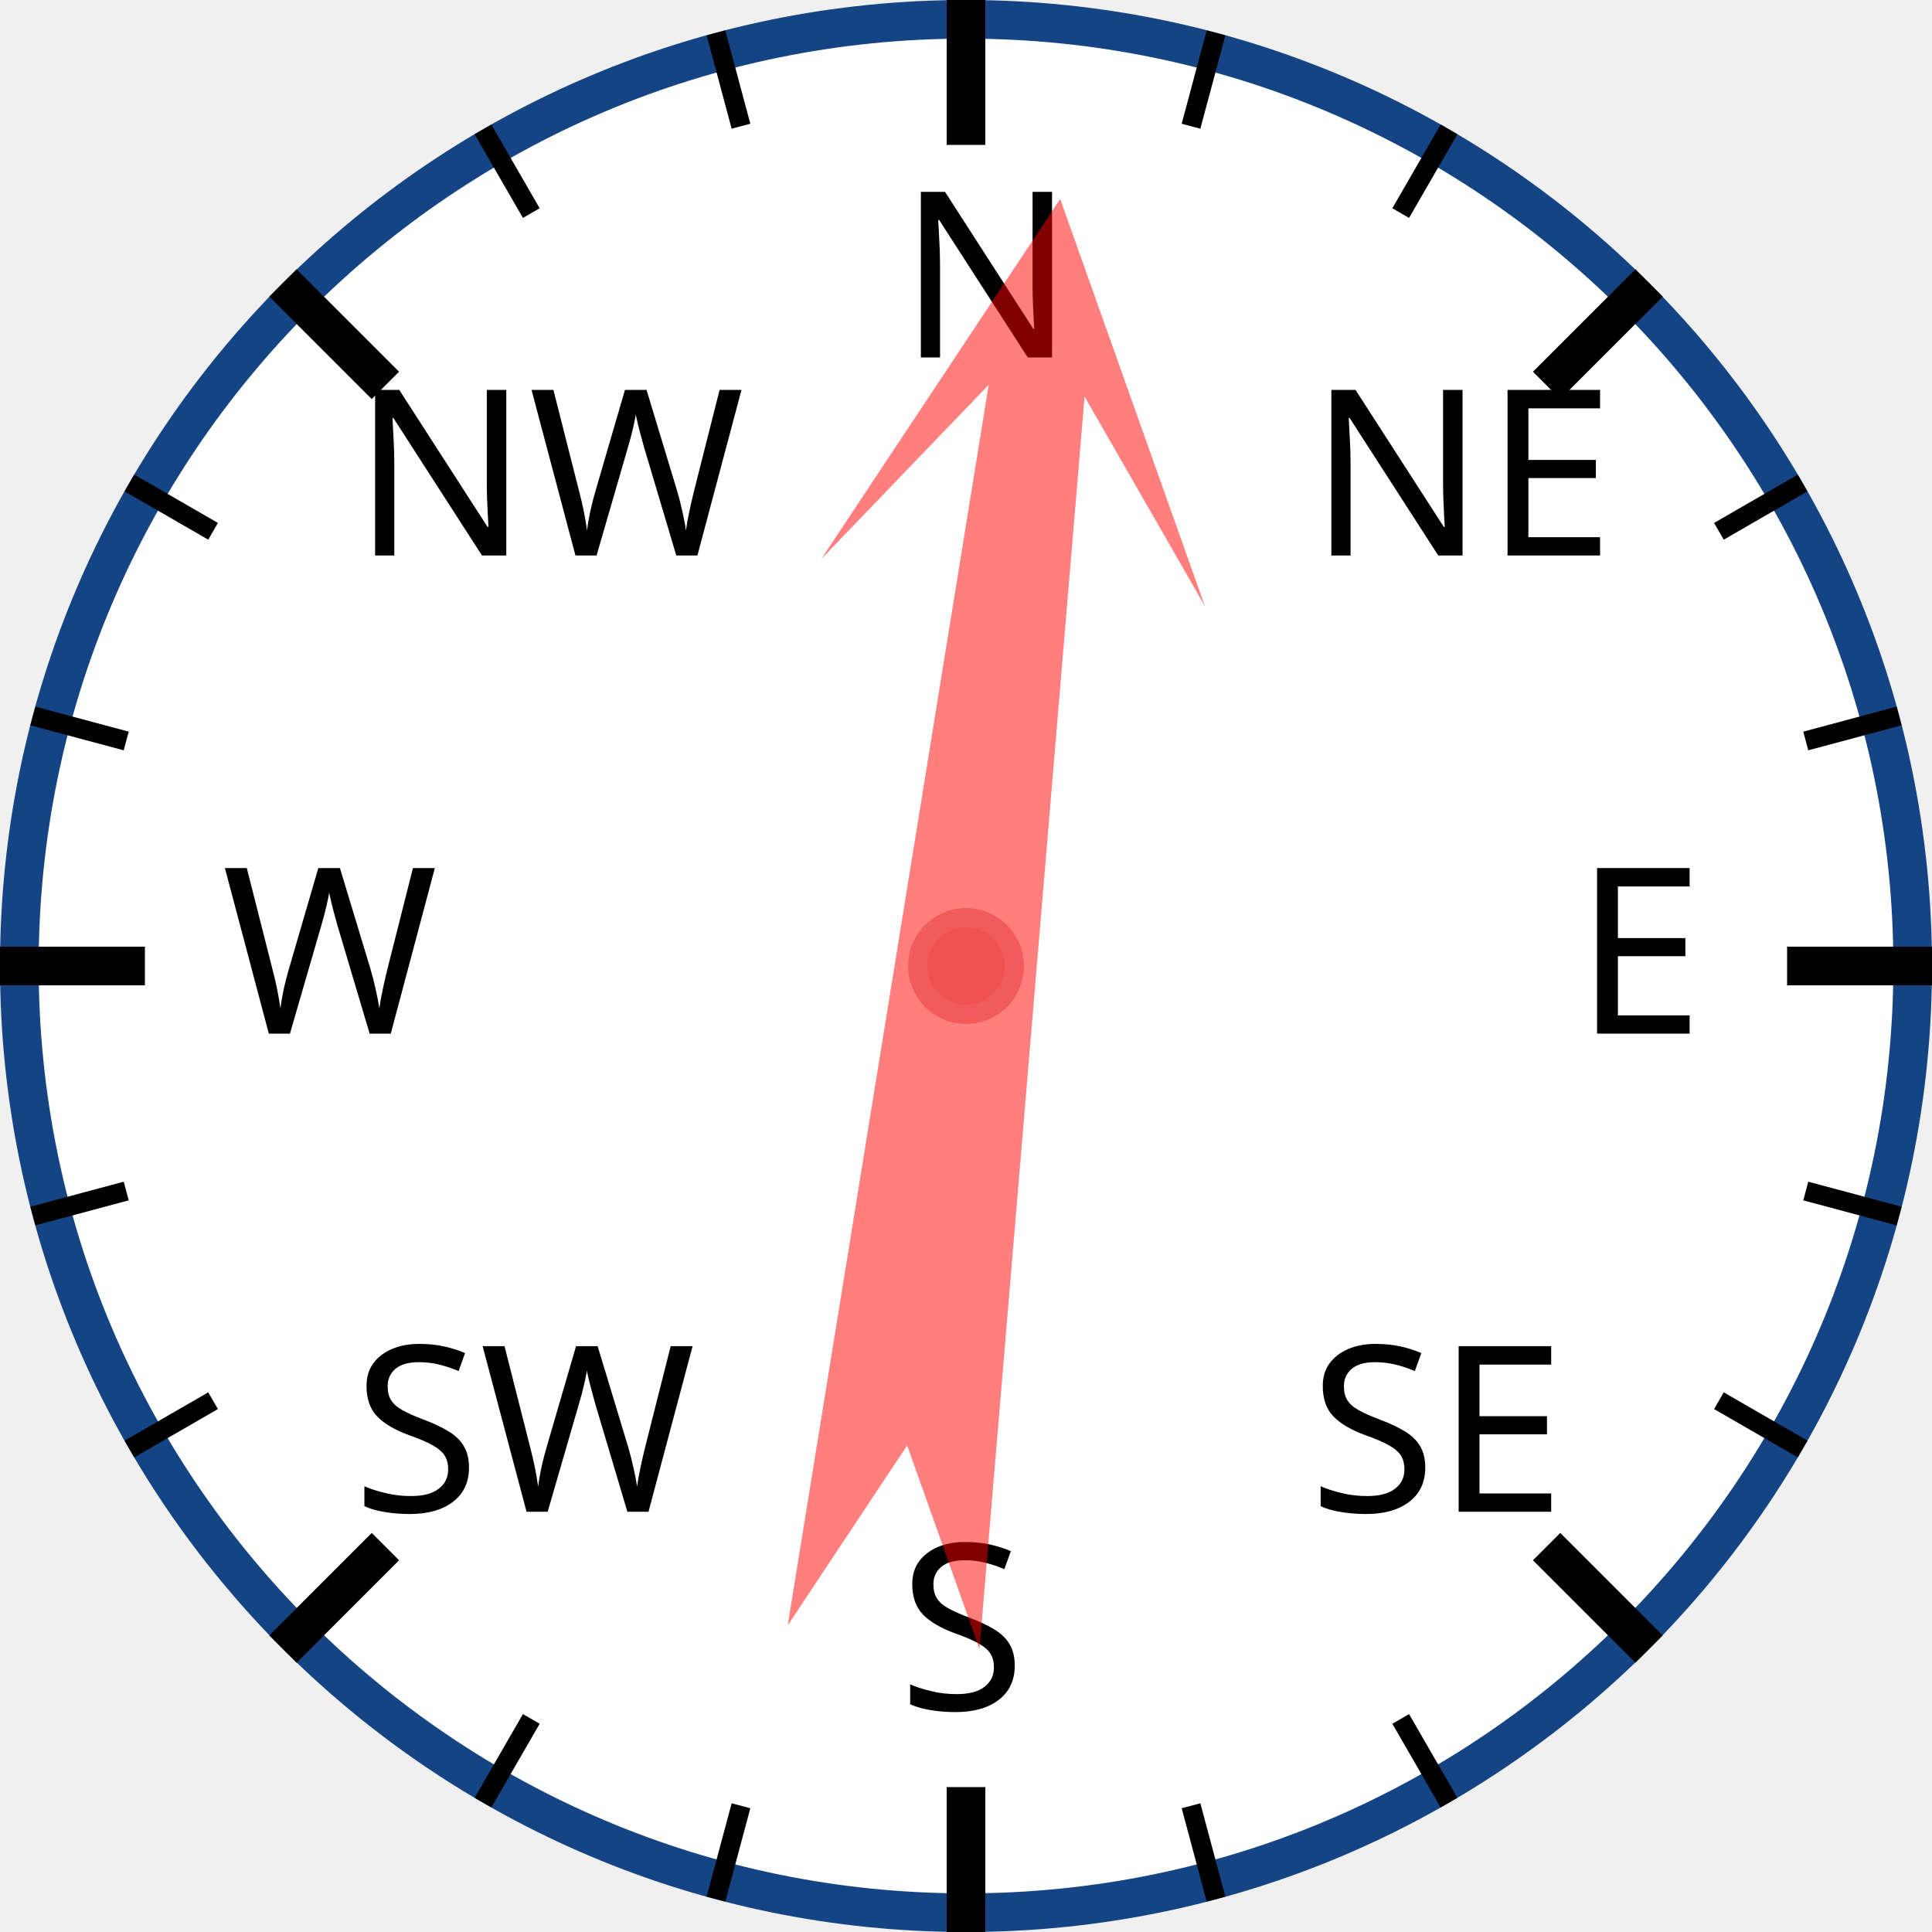
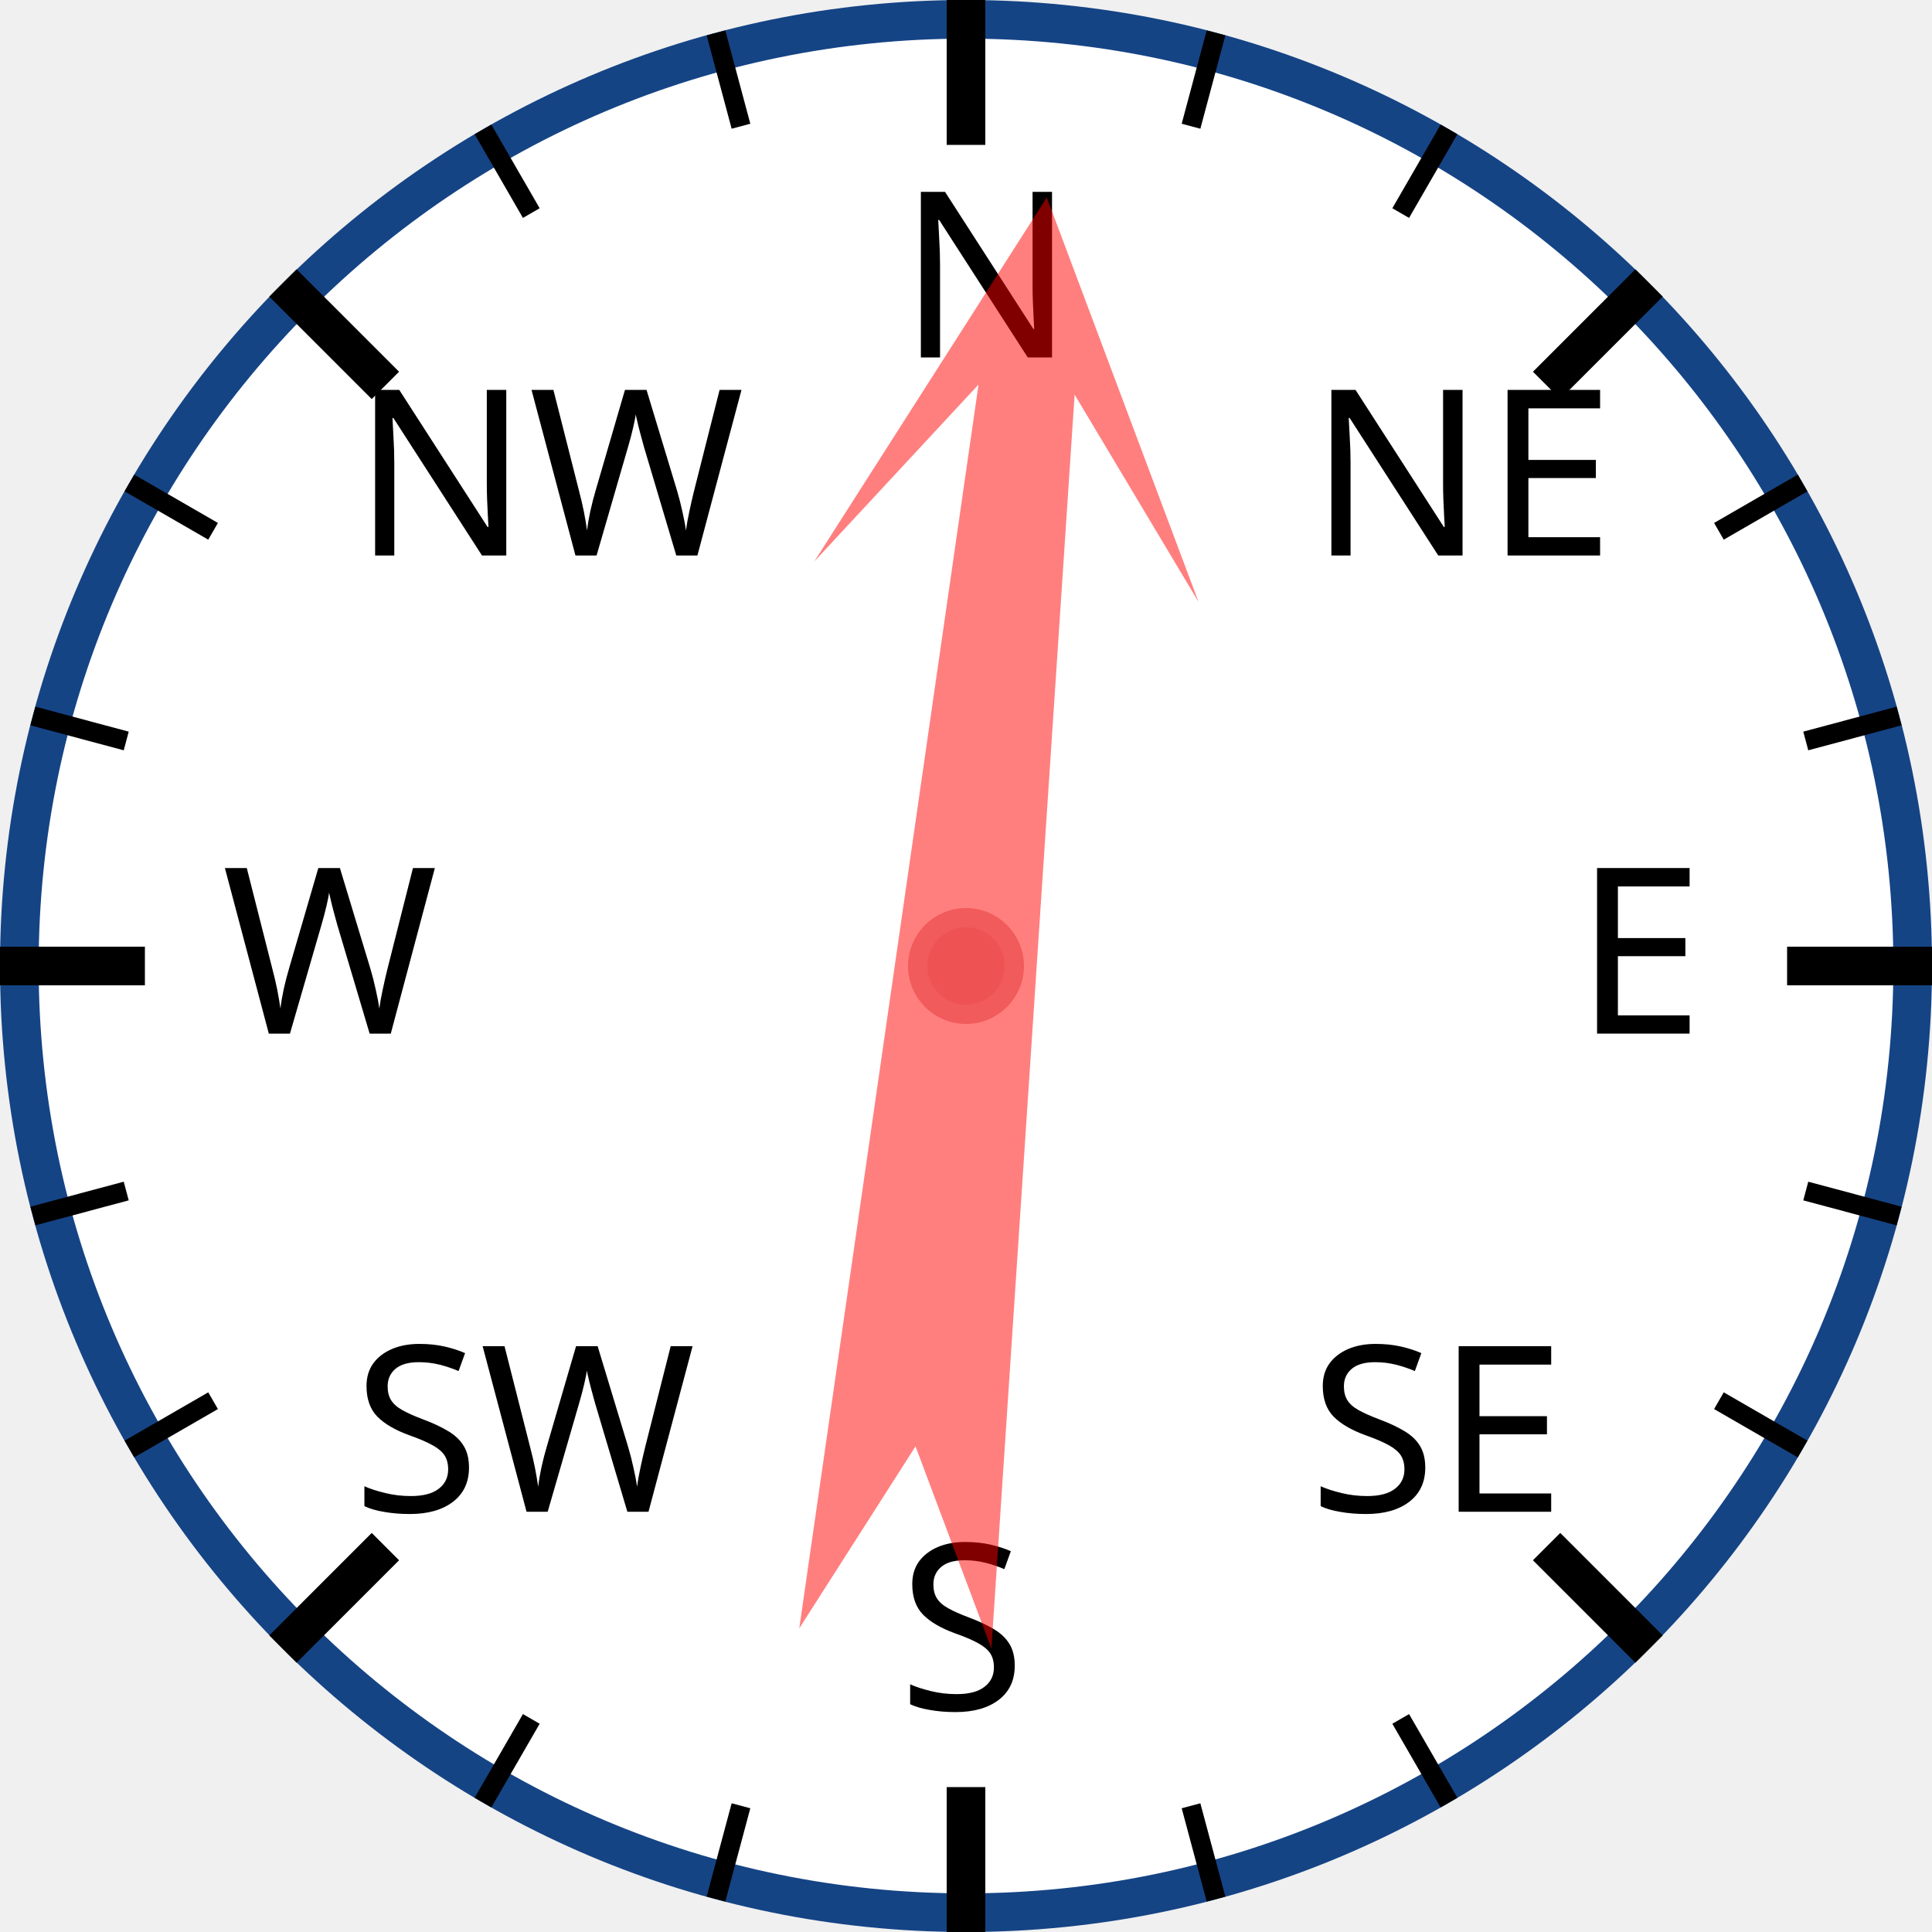
<svg xmlns="http://www.w3.org/2000/svg" width="120px" height="120px" viewBox="0 0 200 200">
  <circle cx="100" cy="100" r="98" style="fill: white; stroke: #154485; stroke-width: 4;" />
  <text x="93.0" y="37.0" style="font-family: sans-serif; font-size: 18pt;">N</text>
  <line x1="100.0" y1="0.0" x2="100.0" y2="15.0" style="stroke: black; stroke-width: 4;" />
  <line x1="74.118" y1="3.407" x2="76.706" y2="13.067" style="stroke: black; stroke-width: 2;" />
  <line x1="50" y1="13.397" x2="55" y2="22.058" style="stroke: black; stroke-width: 2;" />
  <text x="36.503" y="57.503" style="font-family: sans-serif; font-size: 18pt;">NW</text>
  <line x1="29.289" y1="29.289" x2="39.896" y2="39.896" style="stroke: black; stroke-width: 4;" />
  <line x1="13.397" y1="50" x2="22.058" y2="55" style="stroke: black; stroke-width: 2;" />
  <line x1="3.407" y1="74.118" x2="13.067" y2="76.706" style="stroke: black; stroke-width: 2;" />
  <text x="23.0" y="107.0" style="font-family: sans-serif; font-size: 18pt;">W</text>
  <line x1="0.0" y1="100.0" x2="15.0" y2="100.0" style="stroke: black; stroke-width: 4;" />
  <line x1="3.407" y1="125.882" x2="13.067" y2="123.294" style="stroke: black; stroke-width: 2;" />
  <line x1="13.397" y1="150" x2="22.058" y2="145" style="stroke: black; stroke-width: 2;" />
  <text x="36.503" y="156.497" style="font-family: sans-serif; font-size: 18pt;">SW</text>
  <line x1="29.289" y1="170.711" x2="39.896" y2="160.104" style="stroke: black; stroke-width: 4;" />
  <line x1="50" y1="186.603" x2="55" y2="177.942" style="stroke: black; stroke-width: 2;" />
  <line x1="74.118" y1="196.593" x2="76.706" y2="186.933" style="stroke: black; stroke-width: 2;" />
  <text x="93" y="177.0" style="font-family: sans-serif; font-size: 18pt;">S</text>
  <line x1="100" y1="200.0" x2="100" y2="185.0" style="stroke: black; stroke-width: 4;" />
  <line x1="125.882" y1="196.593" x2="123.294" y2="186.933" style="stroke: black; stroke-width: 2;" />
  <line x1="150.0" y1="186.603" x2="145.0" y2="177.942" style="stroke: black; stroke-width: 2;" />
  <text x="135.497" y="156.497" style="font-family: sans-serif; font-size: 18pt;">SE</text>
  <line x1="170.711" y1="170.711" x2="160.104" y2="160.104" style="stroke: black; stroke-width: 4;" />
  <line x1="186.603" y1="150" x2="177.942" y2="145" style="stroke: black; stroke-width: 2;" />
  <line x1="196.593" y1="125.882" x2="186.933" y2="123.294" style="stroke: black; stroke-width: 2;" />
  <text x="163.0" y="107" style="font-family: sans-serif; font-size: 18pt;">E</text>
  <line x1="200.0" y1="100" x2="185.0" y2="100" style="stroke: black; stroke-width: 4;" />
  <line x1="196.593" y1="74.118" x2="186.933" y2="76.706" style="stroke: black; stroke-width: 2;" />
  <line x1="186.603" y1="50" x2="177.942" y2="55" style="stroke: black; stroke-width: 2;" />
  <text x="135.497" y="57.503" style="font-family: sans-serif; font-size: 18pt;">NE</text>
  <line x1="170.711" y1="29.289" x2="160.104" y2="39.896" style="stroke: black; stroke-width: 4;" />
  <line x1="150" y1="13.397" x2="145" y2="22.058" style="stroke: black; stroke-width: 2;" />
  <line x1="125.882" y1="3.407" x2="123.294" y2="13.067" style="stroke: black; stroke-width: 2;" />
-   <polygon points="100 20 120 60 105 40 110 170 100 150 90 170 95 40 80 60" style="fill: red; fill-opacity: 0.5;" transform="rotate(7,100,100)" />
+   <polygon points="100 20 120 60 105 40 110 170 100 150 90 170 95 40 80 60" style="fill: red; fill-opacity: 0.5;" transform="rotate(6,100,100)" />
  <circle cx="100" cy="100" r="5" style="fill: #EE5252; stroke: #F25B5B; stroke-width: 2;" />
</svg>
